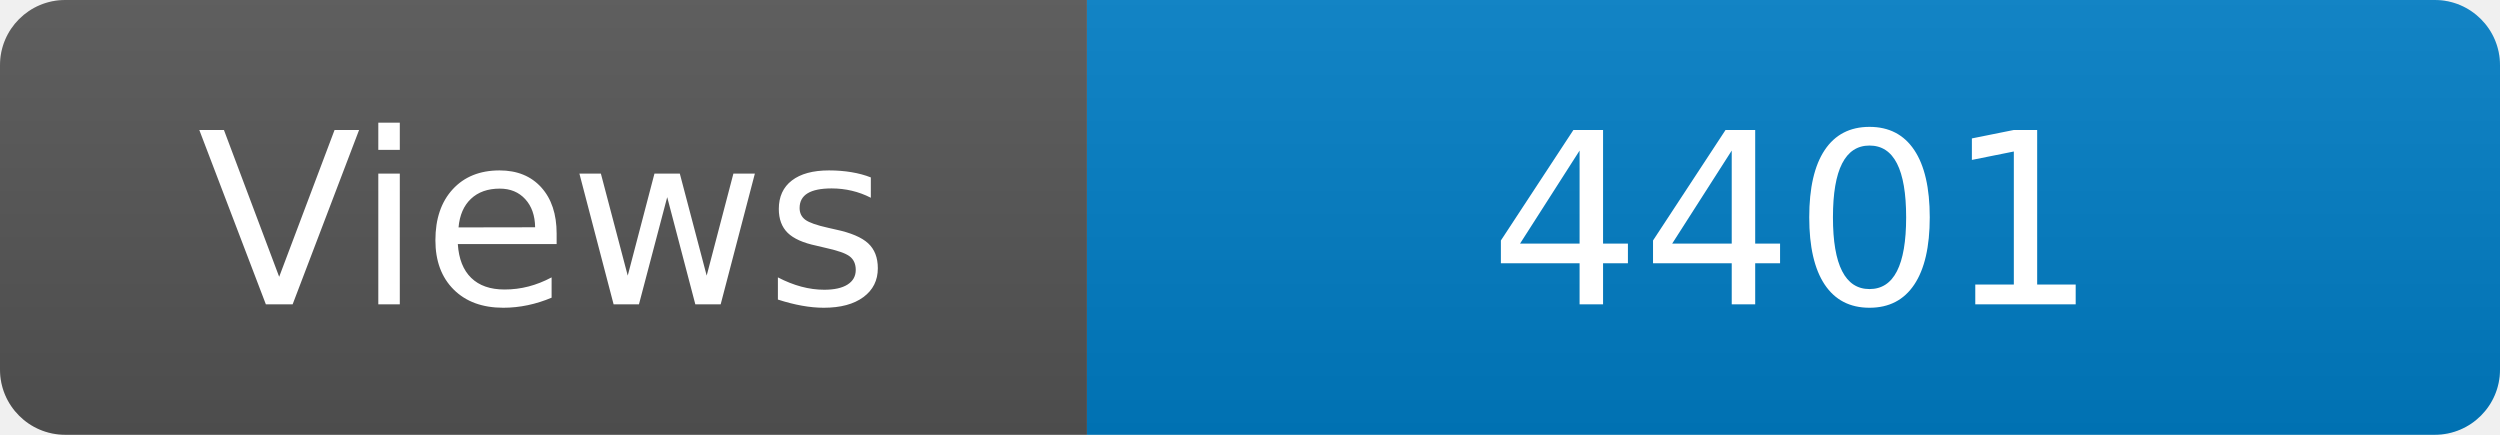
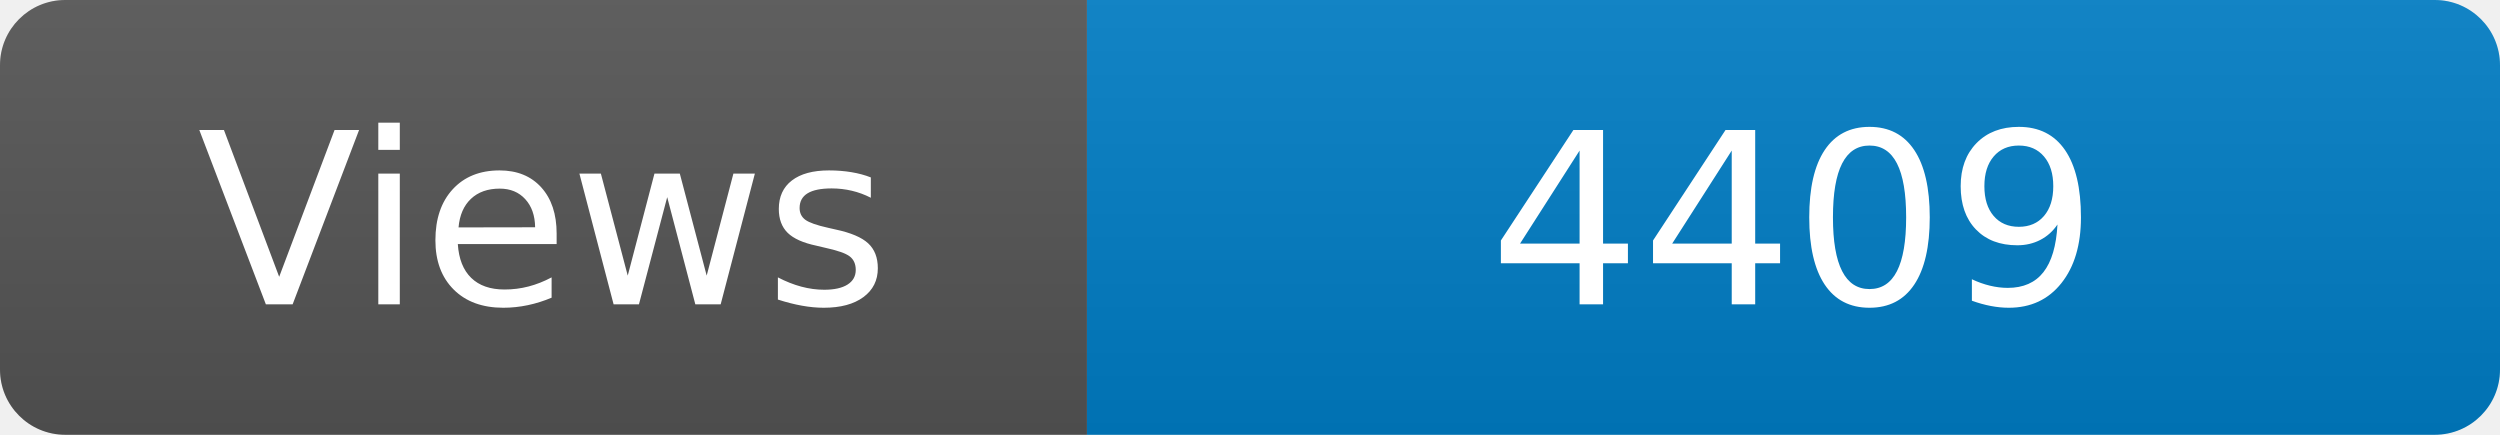
<svg xmlns="http://www.w3.org/2000/svg" width="115" height="20" role="img" aria-label="Maintained?: yes">
  <linearGradient id="s" x2="0" y2="100%">
    <stop offset="0" stop-color="#bbb" stop-opacity=".1" />
    <stop offset="1" stop-opacity=".1" />
  </linearGradient>
  <clipPath id="r">
    <rect width="115" height="20" rx="3" fill="#fff" />
  </clipPath>
  <g clip-path="url(#r)">
    <rect width="50" height="20" fill="#555" />
    <rect x="50" width="160" height="20" fill="#007ec6" />
    <rect width="115" height="20" fill="url(#s)" />
  </g>
  <g fill="#fff" text-anchor="middle" font-family="Verdana,Geneva,DejaVu Sans,sans-serif" font-size="110">
    <text x="250" y="140" transform="scale(.1)" fill="#fff">Views</text>
-     <text x="825" y="140" transform="scale(.1)" fill="#fff">4401</text>
+     <text x="825" y="140" transform="scale(.1)" fill="#fff">4409</text>
  </g>
</svg>
